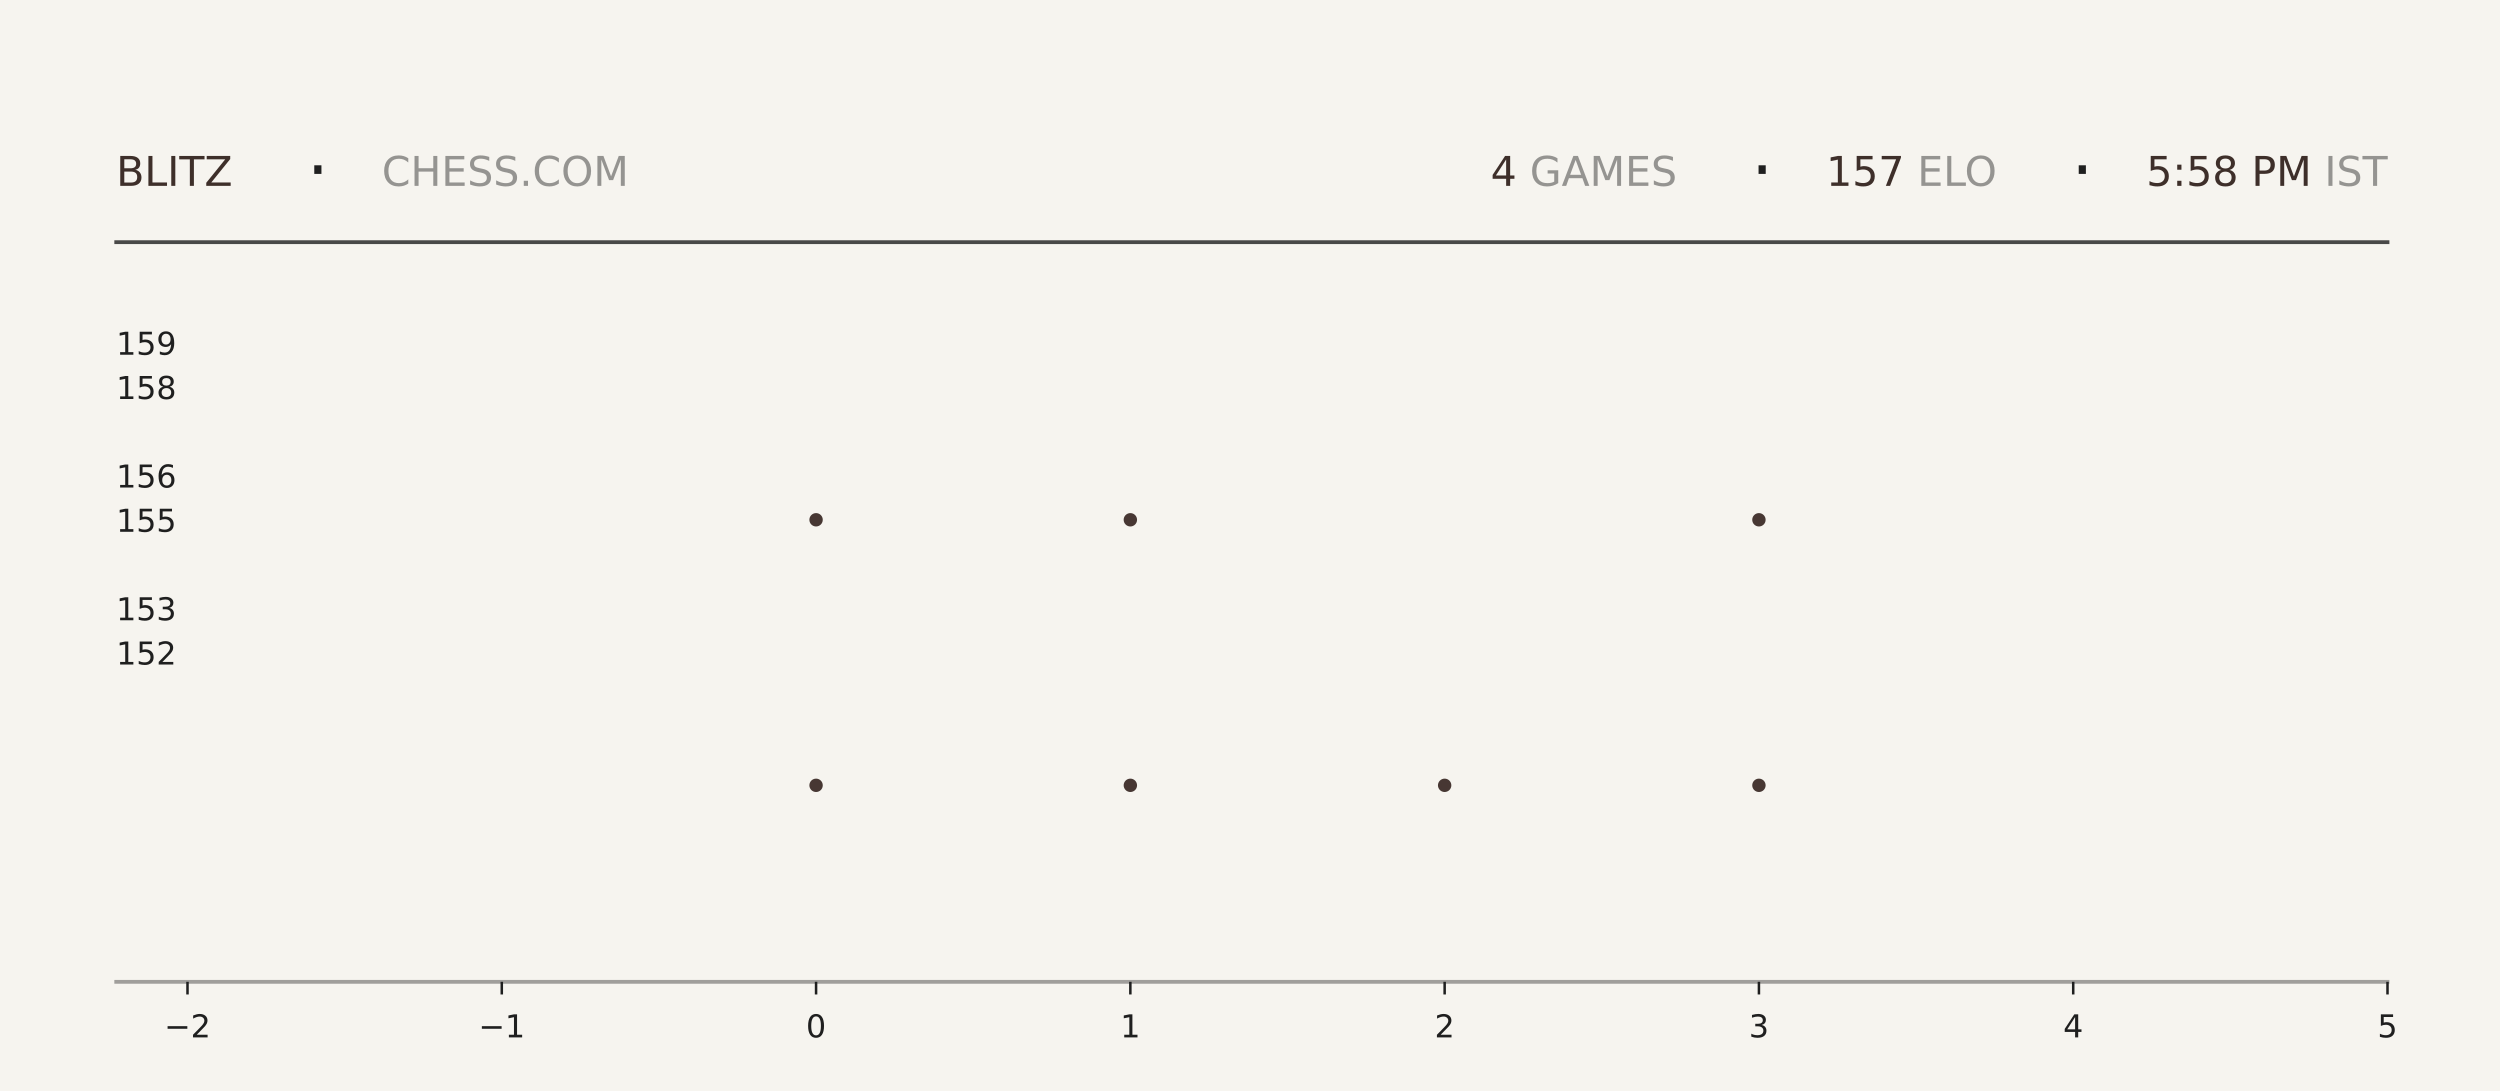
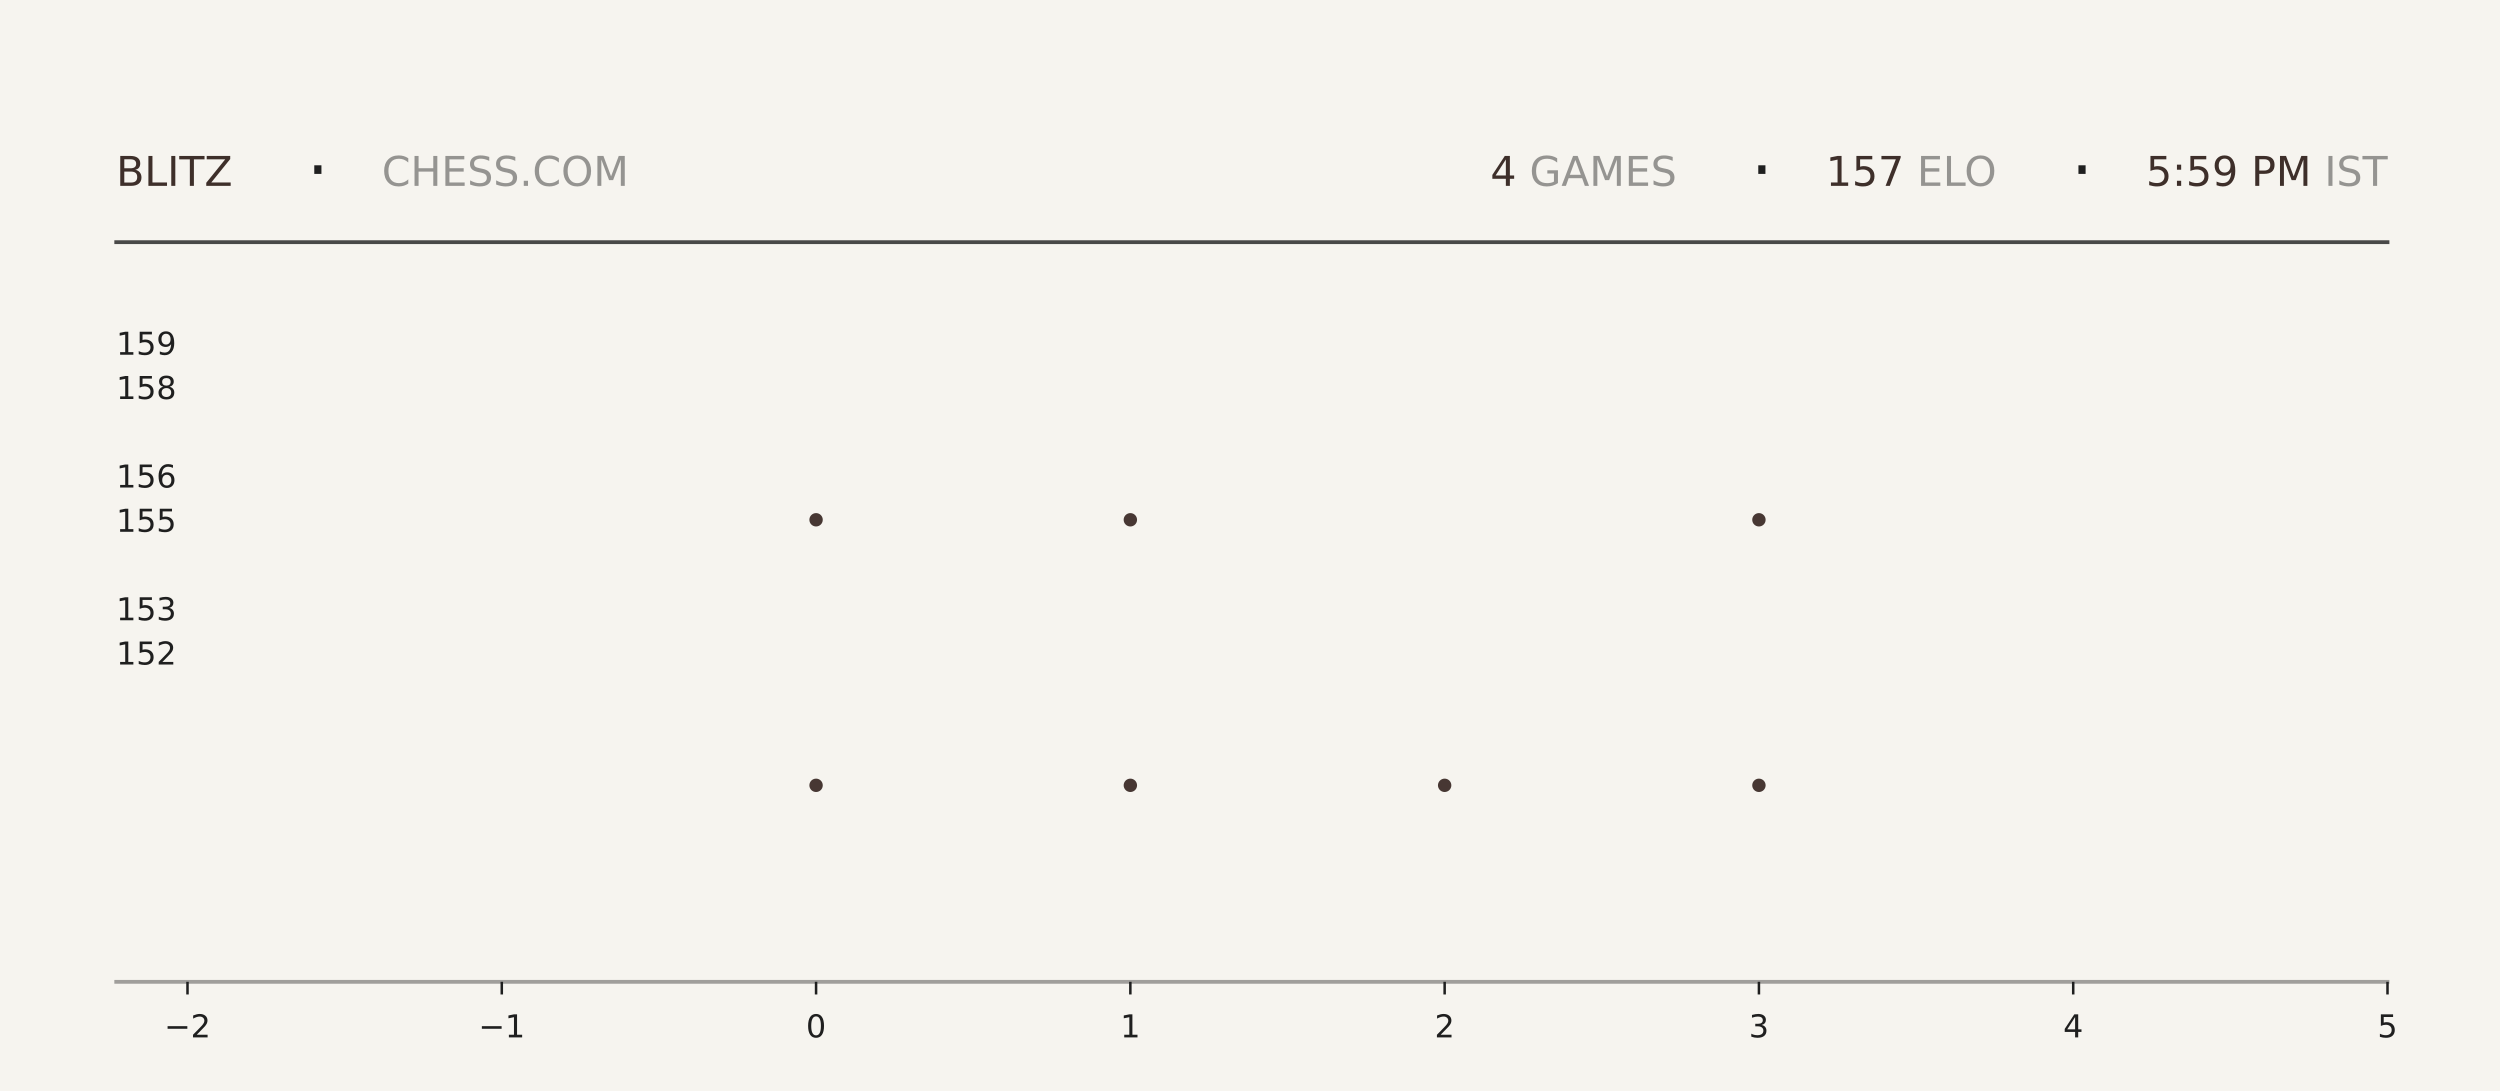
<svg xmlns="http://www.w3.org/2000/svg" xmlns:xlink="http://www.w3.org/1999/xlink" width="792pt" height="345.6pt" viewBox="0 0 792 345.6" version="1.1">
  <defs>
    <style type="text/css">*{stroke-linejoin: round; stroke-linecap: butt}</style>
  </defs>
  <g id="figure_1">
    <g id="patch_1">
      <path d="M 0 345.6  L 792 345.6  L 792 0  L 0 0  z " style="fill: #f6f4ef" />
    </g>
    <g id="axes_1">
      <g id="patch_2">
        <path d="M 59.4 311.04  L 756.36 311.04  L 756.36 103.68  L 59.4 103.68  z " style="fill: #f6f4ef" />
      </g>
      <g id="PathCollection_1">
        <defs>
-           <path id="m876c768593" d="M 0 2.121  C 0.563 2.121 1.102 1.898 1.5 1.5  C 1.898 1.102 2.121 0.563 2.121 0  C 2.121 -0.563 1.898 -1.102 1.5 -1.5  C 1.102 -1.898 0.563 -2.121 0 -2.121  C -0.563 -2.121 -1.102 -1.898 -1.5 -1.5  C -1.898 -1.102 -2.121 -0.563 -2.121 0  C -2.121 0.563 -1.898 1.102 -1.5 1.5  C -1.102 1.898 -0.563 2.121 0 2.121  z " />
-         </defs>
-         <g clip-path="url(#p8decf6d4e0)">
-           <use xlink:href="#m876c768593" x="258.531" y="248.79" style="fill: #3e2f2a; fill-opacity: 0.95" />
-           <use xlink:href="#m876c768593" x="258.531" y="164.668" style="fill: #3e2f2a; fill-opacity: 0.95" />
+           <path id="mbc7abbcd87" d="M 0 2.121  C 0.563 2.121 1.102 1.898 1.5 1.5  C 1.898 1.102 2.121 0.563 2.121 0  C 2.121 -0.563 1.898 -1.102 1.5 -1.5  C 1.102 -1.898 0.563 -2.121 0 -2.121  C -0.563 -2.121 -1.102 -1.898 -1.5 -1.5  C -1.898 -1.102 -2.121 -0.563 -2.121 0  C -2.121 0.563 -1.898 1.102 -1.5 1.5  C -1.102 1.898 -0.563 2.121 0 2.121  z " />
+         </defs>
+         <g clip-path="url(#pb647a47104)">
+           <use xlink:href="#mbc7abbcd87" x="258.531" y="248.79" style="fill: #3e2f2a; fill-opacity: 0.95" />
+           <use xlink:href="#mbc7abbcd87" x="258.531" y="164.668" style="fill: #3e2f2a; fill-opacity: 0.95" />
        </g>
      </g>
      <g id="PathCollection_2">
-         <g clip-path="url(#p8decf6d4e0)">
-           <use xlink:href="#m876c768593" x="358.097" y="248.79" style="fill: #3e2f2a; fill-opacity: 0.95" />
-           <use xlink:href="#m876c768593" x="358.097" y="164.668" style="fill: #3e2f2a; fill-opacity: 0.95" />
-           <use xlink:href="#m876c768593" x="358.097" y="80.547" style="fill: #3e2f2a; fill-opacity: 0.95" />
+         <g clip-path="url(#pb647a47104)">
+           <use xlink:href="#mbc7abbcd87" x="358.097" y="248.79" style="fill: #3e2f2a; fill-opacity: 0.95" />
+           <use xlink:href="#mbc7abbcd87" x="358.097" y="164.668" style="fill: #3e2f2a; fill-opacity: 0.95" />
+           <use xlink:href="#mbc7abbcd87" x="358.097" y="80.547" style="fill: #3e2f2a; fill-opacity: 0.95" />
        </g>
      </g>
      <g id="PathCollection_3">
-         <g clip-path="url(#p8decf6d4e0)">
-           <use xlink:href="#m876c768593" x="457.663" y="248.79" style="fill: #3e2f2a; fill-opacity: 0.95" />
+         <g clip-path="url(#pb647a47104)">
+           <use xlink:href="#mbc7abbcd87" x="457.663" y="248.79" style="fill: #3e2f2a; fill-opacity: 0.95" />
        </g>
      </g>
      <g id="PathCollection_4">
-         <g clip-path="url(#p8decf6d4e0)">
-           <use xlink:href="#m876c768593" x="557.229" y="248.79" style="fill: #3e2f2a; fill-opacity: 0.95" />
-           <use xlink:href="#m876c768593" x="557.229" y="164.668" style="fill: #3e2f2a; fill-opacity: 0.95" />
-           <use xlink:href="#m876c768593" x="557.229" y="80.547" style="fill: #3e2f2a; fill-opacity: 0.95" />
+         <g clip-path="url(#pb647a47104)">
+           <use xlink:href="#mbc7abbcd87" x="557.229" y="248.79" style="fill: #3e2f2a; fill-opacity: 0.95" />
+           <use xlink:href="#mbc7abbcd87" x="557.229" y="164.668" style="fill: #3e2f2a; fill-opacity: 0.95" />
+           <use xlink:href="#mbc7abbcd87" x="557.229" y="80.547" style="fill: #3e2f2a; fill-opacity: 0.95" />
        </g>
      </g>
      <g id="matplotlib.axis_1">
        <g id="xtick_1">
          <g id="line2d_1">
            <defs>
-               <path id="maeac489a1a" d="M 0 0  L 0 4  " style="stroke: #1f1f1f; stroke-width: 0.8" />
+               <path id="mba4eb21274" d="M 0 0  L 0 4  " style="stroke: #1f1f1f; stroke-width: 0.8" />
            </defs>
            <g>
-               <use xlink:href="#maeac489a1a" x="59.4" y="311.04" style="fill: #1f1f1f; stroke: #1f1f1f; stroke-width: 0.8" />
+               <use xlink:href="#mba4eb21274" x="59.4" y="311.04" style="fill: #1f1f1f; stroke: #1f1f1f; stroke-width: 0.8" />
            </g>
          </g>
          <g id="text_1">
            <g style="fill: #1f1f1f" transform="translate(52.02891 328.6384) scale(0.1 -0.1)">
              <defs>
                <path id="DejaVuSans-2212" d="M 678 2272  L 4684 2272  L 4684 1741  L 678 1741  L 678 2272  z " transform="scale(0.015625)" />
                <path id="DejaVuSans-32" d="M 1228 531  L 3431 531  L 3431 0  L 469 0  L 469 531  Q 828 903 1448 1529  Q 2069 2156 2228 2338  Q 2531 2678 2651 2914  Q 2772 3150 2772 3378  Q 2772 3750 2511 3984  Q 2250 4219 1831 4219  Q 1534 4219 1204 4116  Q 875 4013 500 3803  L 500 4441  Q 881 4594 1212 4672  Q 1544 4750 1819 4750  Q 2544 4750 2975 4387  Q 3406 4025 3406 3419  Q 3406 3131 3298 2873  Q 3191 2616 2906 2266  Q 2828 2175 2409 1742  Q 1991 1309 1228 531  z " transform="scale(0.015625)" />
              </defs>
              <use xlink:href="#DejaVuSans-2212" />
              <use xlink:href="#DejaVuSans-32" transform="translate(83.78906 0)" />
            </g>
          </g>
        </g>
        <g id="xtick_2">
          <g id="line2d_2">
            <g>
-               <use xlink:href="#maeac489a1a" x="158.966" y="311.04" style="fill: #1f1f1f; stroke: #1f1f1f; stroke-width: 0.8" />
+               <use xlink:href="#mba4eb21274" x="158.966" y="311.04" style="fill: #1f1f1f; stroke: #1f1f1f; stroke-width: 0.8" />
            </g>
          </g>
          <g id="text_2">
            <g style="fill: #1f1f1f" transform="translate(151.5946 328.6384) scale(0.1 -0.1)">
              <defs>
                <path id="DejaVuSans-31" d="M 794 531  L 1825 531  L 1825 4091  L 703 3866  L 703 4441  L 1819 4666  L 2450 4666  L 2450 531  L 3481 531  L 3481 0  L 794 0  L 794 531  z " transform="scale(0.015625)" />
              </defs>
              <use xlink:href="#DejaVuSans-2212" />
              <use xlink:href="#DejaVuSans-31" transform="translate(83.78906 0)" />
            </g>
          </g>
        </g>
        <g id="xtick_3">
          <g id="line2d_3">
            <g>
-               <use xlink:href="#maeac489a1a" x="258.531" y="311.04" style="fill: #1f1f1f; stroke: #1f1f1f; stroke-width: 0.8" />
+               <use xlink:href="#mba4eb21274" x="258.531" y="311.04" style="fill: #1f1f1f; stroke: #1f1f1f; stroke-width: 0.8" />
            </g>
          </g>
          <g id="text_3">
            <g style="fill: #1f1f1f" transform="translate(255.3502 328.6384) scale(0.1 -0.1)">
              <defs>
                <path id="DejaVuSans-30" d="M 2034 4250  Q 1547 4250 1301 3770  Q 1056 3291 1056 2328  Q 1056 1369 1301 889  Q 1547 409 2034 409  Q 2525 409 2770 889  Q 3016 1369 3016 2328  Q 3016 3291 2770 3770  Q 2525 4250 2034 4250  z M 2034 4750  Q 2819 4750 3233 4129  Q 3647 3509 3647 2328  Q 3647 1150 3233 529  Q 2819 -91 2034 -91  Q 1250 -91 836 529  Q 422 1150 422 2328  Q 422 3509 836 4129  Q 1250 4750 2034 4750  z " transform="scale(0.015625)" />
              </defs>
              <use xlink:href="#DejaVuSans-30" />
            </g>
          </g>
        </g>
        <g id="xtick_4">
          <g id="line2d_4">
            <g>
-               <use xlink:href="#maeac489a1a" x="358.097" y="311.04" style="fill: #1f1f1f; stroke: #1f1f1f; stroke-width: 0.8" />
+               <use xlink:href="#mba4eb21274" x="358.097" y="311.04" style="fill: #1f1f1f; stroke: #1f1f1f; stroke-width: 0.8" />
            </g>
          </g>
          <g id="text_4">
            <g style="fill: #1f1f1f" transform="translate(354.9159 328.6384) scale(0.1 -0.1)">
              <use xlink:href="#DejaVuSans-31" />
            </g>
          </g>
        </g>
        <g id="xtick_5">
          <g id="line2d_5">
            <g>
-               <use xlink:href="#maeac489a1a" x="457.663" y="311.04" style="fill: #1f1f1f; stroke: #1f1f1f; stroke-width: 0.8" />
+               <use xlink:href="#mba4eb21274" x="457.663" y="311.04" style="fill: #1f1f1f; stroke: #1f1f1f; stroke-width: 0.8" />
            </g>
          </g>
          <g id="text_5">
            <g style="fill: #1f1f1f" transform="translate(454.4816 328.6384) scale(0.1 -0.1)">
              <use xlink:href="#DejaVuSans-32" />
            </g>
          </g>
        </g>
        <g id="xtick_6">
          <g id="line2d_6">
            <g>
-               <use xlink:href="#maeac489a1a" x="557.229" y="311.04" style="fill: #1f1f1f; stroke: #1f1f1f; stroke-width: 0.8" />
+               <use xlink:href="#mba4eb21274" x="557.229" y="311.04" style="fill: #1f1f1f; stroke: #1f1f1f; stroke-width: 0.8" />
            </g>
          </g>
          <g id="text_6">
            <g style="fill: #1f1f1f" transform="translate(554.0473 328.6384) scale(0.1 -0.1)">
              <defs>
                <path id="DejaVuSans-33" d="M 2597 2516  Q 3050 2419 3304 2112  Q 3559 1806 3559 1356  Q 3559 666 3084 287  Q 2609 -91 1734 -91  Q 1441 -91 1130 -33  Q 819 25 488 141  L 488 750  Q 750 597 1062 519  Q 1375 441 1716 441  Q 2309 441 2620 675  Q 2931 909 2931 1356  Q 2931 1769 2642 2001  Q 2353 2234 1838 2234  L 1294 2234  L 1294 2753  L 1863 2753  Q 2328 2753 2575 2939  Q 2822 3125 2822 3475  Q 2822 3834 2567 4026  Q 2313 4219 1838 4219  Q 1578 4219 1281 4162  Q 984 4106 628 3988  L 628 4550  Q 988 4650 1302 4700  Q 1616 4750 1894 4750  Q 2613 4750 3031 4423  Q 3450 4097 3450 3541  Q 3450 3153 3228 2886  Q 3006 2619 2597 2516  z " transform="scale(0.015625)" />
              </defs>
              <use xlink:href="#DejaVuSans-33" />
            </g>
          </g>
        </g>
        <g id="xtick_7">
          <g id="line2d_7">
            <g>
-               <use xlink:href="#maeac489a1a" x="656.794" y="311.04" style="fill: #1f1f1f; stroke: #1f1f1f; stroke-width: 0.8" />
+               <use xlink:href="#mba4eb21274" x="656.794" y="311.04" style="fill: #1f1f1f; stroke: #1f1f1f; stroke-width: 0.8" />
            </g>
          </g>
          <g id="text_7">
            <g style="fill: #1f1f1f" transform="translate(653.613 328.6384) scale(0.1 -0.1)">
              <defs>
                <path id="DejaVuSans-34" d="M 2419 4116  L 825 1625  L 2419 1625  L 2419 4116  z M 2253 4666  L 3047 4666  L 3047 1625  L 3713 1625  L 3713 1100  L 3047 1100  L 3047 0  L 2419 0  L 2419 1100  L 313 1100  L 313 1709  L 2253 4666  z " transform="scale(0.015625)" />
              </defs>
              <use xlink:href="#DejaVuSans-34" />
            </g>
          </g>
        </g>
        <g id="xtick_8">
          <g id="line2d_8">
            <g>
-               <use xlink:href="#maeac489a1a" x="756.36" y="311.04" style="fill: #1f1f1f; stroke: #1f1f1f; stroke-width: 0.8" />
+               <use xlink:href="#mba4eb21274" x="756.36" y="311.04" style="fill: #1f1f1f; stroke: #1f1f1f; stroke-width: 0.8" />
            </g>
          </g>
          <g id="text_8">
            <g style="fill: #1f1f1f" transform="translate(753.1788 328.6384) scale(0.1 -0.1)">
              <defs>
                <path id="DejaVuSans-35" d="M 691 4666  L 3169 4666  L 3169 4134  L 1269 4134  L 1269 2991  Q 1406 3038 1543 3061  Q 1681 3084 1819 3084  Q 2600 3084 3056 2656  Q 3513 2228 3513 1497  Q 3513 744 3044 326  Q 2575 -91 1722 -91  Q 1428 -91 1123 -41  Q 819 9 494 109  L 494 744  Q 775 591 1075 516  Q 1375 441 1709 441  Q 2250 441 2565 725  Q 2881 1009 2881 1497  Q 2881 1984 2565 2268  Q 2250 2553 1709 2553  Q 1456 2553 1204 2497  Q 953 2441 691 2322  L 691 4666  z " transform="scale(0.015625)" />
              </defs>
              <use xlink:href="#DejaVuSans-35" />
            </g>
          </g>
        </g>
      </g>
      <g id="matplotlib.axis_2">
        <g id="ytick_1">
          <g id="line2d_9" />
          <g id="text_9">
            <g style="fill: #1f1f1f" transform="translate(36.8125 210.5283) scale(0.1 -0.1)">
              <use xlink:href="#DejaVuSans-31" />
              <use xlink:href="#DejaVuSans-35" transform="translate(63.62305 0)" />
              <use xlink:href="#DejaVuSans-32" transform="translate(127.2461 0)" />
            </g>
          </g>
        </g>
        <g id="ytick_2">
          <g id="line2d_10" />
          <g id="text_10">
            <g style="fill: #1f1f1f" transform="translate(36.8125 196.508) scale(0.1 -0.1)">
              <use xlink:href="#DejaVuSans-31" />
              <use xlink:href="#DejaVuSans-35" transform="translate(63.62305 0)" />
              <use xlink:href="#DejaVuSans-33" transform="translate(127.2461 0)" />
            </g>
          </g>
        </g>
        <g id="ytick_3">
          <g id="line2d_11" />
          <g id="text_11">
            <g style="fill: #1f1f1f" transform="translate(36.8125 168.4675) scale(0.1 -0.1)">
              <use xlink:href="#DejaVuSans-31" />
              <use xlink:href="#DejaVuSans-35" transform="translate(63.62305 0)" />
              <use xlink:href="#DejaVuSans-35" transform="translate(127.2461 0)" />
            </g>
          </g>
        </g>
        <g id="ytick_4">
          <g id="line2d_12" />
          <g id="text_12">
            <g style="fill: #1f1f1f" transform="translate(36.8125 154.4472) scale(0.1 -0.1)">
              <defs>
                <path id="DejaVuSans-36" d="M 2113 2584  Q 1688 2584 1439 2293  Q 1191 2003 1191 1497  Q 1191 994 1439 701  Q 1688 409 2113 409  Q 2538 409 2786 701  Q 3034 994 3034 1497  Q 3034 2003 2786 2293  Q 2538 2584 2113 2584  z M 3366 4563  L 3366 3988  Q 3128 4100 2886 4159  Q 2644 4219 2406 4219  Q 1781 4219 1451 3797  Q 1122 3375 1075 2522  Q 1259 2794 1537 2939  Q 1816 3084 2150 3084  Q 2853 3084 3261 2657  Q 3669 2231 3669 1497  Q 3669 778 3244 343  Q 2819 -91 2113 -91  Q 1303 -91 875 529  Q 447 1150 447 2328  Q 447 3434 972 4092  Q 1497 4750 2381 4750  Q 2619 4750 2861 4703  Q 3103 4656 3366 4563  z " transform="scale(0.015625)" />
              </defs>
              <use xlink:href="#DejaVuSans-31" />
              <use xlink:href="#DejaVuSans-35" transform="translate(63.62305 0)" />
              <use xlink:href="#DejaVuSans-36" transform="translate(127.2461 0)" />
            </g>
          </g>
        </g>
        <g id="ytick_5">
          <g id="line2d_13" />
          <g id="text_13">
            <g style="fill: #1f1f1f" transform="translate(36.8125 126.4066) scale(0.1 -0.1)">
              <defs>
                <path id="DejaVuSans-38" d="M 2034 2216  Q 1584 2216 1326 1975  Q 1069 1734 1069 1313  Q 1069 891 1326 650  Q 1584 409 2034 409  Q 2484 409 2743 651  Q 3003 894 3003 1313  Q 3003 1734 2745 1975  Q 2488 2216 2034 2216  z M 1403 2484  Q 997 2584 770 2862  Q 544 3141 544 3541  Q 544 4100 942 4425  Q 1341 4750 2034 4750  Q 2731 4750 3128 4425  Q 3525 4100 3525 3541  Q 3525 3141 3298 2862  Q 3072 2584 2669 2484  Q 3125 2378 3379 2068  Q 3634 1759 3634 1313  Q 3634 634 3220 271  Q 2806 -91 2034 -91  Q 1263 -91 848 271  Q 434 634 434 1313  Q 434 1759 690 2068  Q 947 2378 1403 2484  z M 1172 3481  Q 1172 3119 1398 2916  Q 1625 2713 2034 2713  Q 2441 2713 2670 2916  Q 2900 3119 2900 3481  Q 2900 3844 2670 4047  Q 2441 4250 2034 4250  Q 1625 4250 1398 4047  Q 1172 3844 1172 3481  z " transform="scale(0.015625)" />
              </defs>
              <use xlink:href="#DejaVuSans-31" />
              <use xlink:href="#DejaVuSans-35" transform="translate(63.62305 0)" />
              <use xlink:href="#DejaVuSans-38" transform="translate(127.2461 0)" />
            </g>
          </g>
        </g>
        <g id="ytick_6">
          <g id="line2d_14" />
          <g id="text_14">
            <g style="fill: #1f1f1f" transform="translate(36.8125 112.3863) scale(0.1 -0.1)">
              <defs>
                <path id="DejaVuSans-39" d="M 703 97  L 703 672  Q 941 559 1184 500  Q 1428 441 1663 441  Q 2288 441 2617 861  Q 2947 1281 2994 2138  Q 2813 1869 2534 1725  Q 2256 1581 1919 1581  Q 1219 1581 811 2004  Q 403 2428 403 3163  Q 403 3881 828 4315  Q 1253 4750 1959 4750  Q 2769 4750 3195 4129  Q 3622 3509 3622 2328  Q 3622 1225 3098 567  Q 2575 -91 1691 -91  Q 1453 -91 1209 -44  Q 966 3 703 97  z M 1959 2075  Q 2384 2075 2632 2365  Q 2881 2656 2881 3163  Q 2881 3666 2632 3958  Q 2384 4250 1959 4250  Q 1534 4250 1286 3958  Q 1038 3666 1038 3163  Q 1038 2656 1286 2365  Q 1534 2075 1959 2075  z " transform="scale(0.015625)" />
              </defs>
              <use xlink:href="#DejaVuSans-31" />
              <use xlink:href="#DejaVuSans-35" transform="translate(63.62305 0)" />
              <use xlink:href="#DejaVuSans-39" transform="translate(127.2461 0)" />
            </g>
          </g>
        </g>
      </g>
    </g>
    <g id="line2d_15">
      <path d="M 36.82 76.723  L 756.36 76.723  " style="fill: none; stroke: #1f1f1f; stroke-opacity: 0.8; stroke-width: 1.2; stroke-linecap: square" />
    </g>
    <g id="line2d_16">
      <path d="M 36.82 311.04  L 756.36 311.04  " style="fill: none; stroke: #1f1f1f; stroke-opacity: 0.4; stroke-width: 1.2; stroke-linecap: square" />
    </g>
    <g id="text_15">
      <g style="fill: #3e2f2a" transform="translate(36.82 58.88319) scale(0.13 -0.13)">
        <defs>
          <path id="DejaVuSans-42" d="M 1259 2228  L 1259 519  L 2272 519  Q 2781 519 3026 730  Q 3272 941 3272 1375  Q 3272 1813 3026 2020  Q 2781 2228 2272 2228  L 1259 2228  z M 1259 4147  L 1259 2741  L 2194 2741  Q 2656 2741 2882 2914  Q 3109 3088 3109 3444  Q 3109 3797 2882 3972  Q 2656 4147 2194 4147  L 1259 4147  z M 628 4666  L 2241 4666  Q 2963 4666 3353 4366  Q 3744 4066 3744 3513  Q 3744 3084 3544 2831  Q 3344 2578 2956 2516  Q 3422 2416 3680 2098  Q 3938 1781 3938 1306  Q 3938 681 3513 340  Q 3088 0 2303 0  L 628 0  L 628 4666  z " transform="scale(0.015625)" />
          <path id="DejaVuSans-4c" d="M 628 4666  L 1259 4666  L 1259 531  L 3531 531  L 3531 0  L 628 0  L 628 4666  z " transform="scale(0.015625)" />
          <path id="DejaVuSans-49" d="M 628 4666  L 1259 4666  L 1259 0  L 628 0  L 628 4666  z " transform="scale(0.015625)" />
          <path id="DejaVuSans-54" d="M -19 4666  L 3928 4666  L 3928 4134  L 2272 4134  L 2272 0  L 1638 0  L 1638 4134  L -19 4134  L -19 4666  z " transform="scale(0.015625)" />
          <path id="DejaVuSans-5a" d="M 359 4666  L 4025 4666  L 4025 4184  L 1075 531  L 4097 531  L 4097 0  L 288 0  L 288 481  L 3238 4134  L 359 4134  L 359 4666  z " transform="scale(0.015625)" />
        </defs>
        <use xlink:href="#DejaVuSans-42" />
        <use xlink:href="#DejaVuSans-4c" transform="translate(68.60352 0)" />
        <use xlink:href="#DejaVuSans-49" transform="translate(124.3164 0)" />
        <use xlink:href="#DejaVuSans-54" transform="translate(153.8086 0)" />
        <use xlink:href="#DejaVuSans-5a" transform="translate(214.8926 0)" />
      </g>
    </g>
    <g id="text_16">
      <g style="fill: #1f1f1f" transform="translate(97.21 61.36662) scale(0.22 -0.22)">
        <defs>
          <path id="DejaVuSans-b7" d="M 684 2619  L 1344 2619  L 1344 1825  L 684 1825  L 684 2619  z " transform="scale(0.015625)" />
        </defs>
        <use xlink:href="#DejaVuSans-b7" />
      </g>
    </g>
    <g id="text_17">
      <g style="fill: #1f1f1f; opacity: 0.45" transform="translate(120.97 58.88319) scale(0.13 -0.13)">
        <defs>
          <path id="DejaVuSans-43" d="M 4122 4306  L 4122 3641  Q 3803 3938 3442 4084  Q 3081 4231 2675 4231  Q 1875 4231 1450 3742  Q 1025 3253 1025 2328  Q 1025 1406 1450 917  Q 1875 428 2675 428  Q 3081 428 3442 575  Q 3803 722 4122 1019  L 4122 359  Q 3791 134 3420 21  Q 3050 -91 2638 -91  Q 1578 -91 968 557  Q 359 1206 359 2328  Q 359 3453 968 4101  Q 1578 4750 2638 4750  Q 3056 4750 3426 4639  Q 3797 4528 4122 4306  z " transform="scale(0.015625)" />
          <path id="DejaVuSans-48" d="M 628 4666  L 1259 4666  L 1259 2753  L 3553 2753  L 3553 4666  L 4184 4666  L 4184 0  L 3553 0  L 3553 2222  L 1259 2222  L 1259 0  L 628 0  L 628 4666  z " transform="scale(0.015625)" />
          <path id="DejaVuSans-45" d="M 628 4666  L 3578 4666  L 3578 4134  L 1259 4134  L 1259 2753  L 3481 2753  L 3481 2222  L 1259 2222  L 1259 531  L 3634 531  L 3634 0  L 628 0  L 628 4666  z " transform="scale(0.015625)" />
          <path id="DejaVuSans-53" d="M 3425 4513  L 3425 3897  Q 3066 4069 2747 4153  Q 2428 4238 2131 4238  Q 1616 4238 1336 4038  Q 1056 3838 1056 3469  Q 1056 3159 1242 3001  Q 1428 2844 1947 2747  L 2328 2669  Q 3034 2534 3370 2195  Q 3706 1856 3706 1288  Q 3706 609 3251 259  Q 2797 -91 1919 -91  Q 1588 -91 1214 -16  Q 841 59 441 206  L 441 856  Q 825 641 1194 531  Q 1563 422 1919 422  Q 2459 422 2753 634  Q 3047 847 3047 1241  Q 3047 1584 2836 1778  Q 2625 1972 2144 2069  L 1759 2144  Q 1053 2284 737 2584  Q 422 2884 422 3419  Q 422 4038 858 4394  Q 1294 4750 2059 4750  Q 2388 4750 2728 4690  Q 3069 4631 3425 4513  z " transform="scale(0.015625)" />
          <path id="DejaVuSans-2e" d="M 684 794  L 1344 794  L 1344 0  L 684 0  L 684 794  z " transform="scale(0.015625)" />
          <path id="DejaVuSans-4f" d="M 2522 4238  Q 1834 4238 1429 3725  Q 1025 3213 1025 2328  Q 1025 1447 1429 934  Q 1834 422 2522 422  Q 3209 422 3611 934  Q 4013 1447 4013 2328  Q 4013 3213 3611 3725  Q 3209 4238 2522 4238  z M 2522 4750  Q 3503 4750 4090 4092  Q 4678 3434 4678 2328  Q 4678 1225 4090 567  Q 3503 -91 2522 -91  Q 1538 -91 948 565  Q 359 1222 359 2328  Q 359 3434 948 4092  Q 1538 4750 2522 4750  z " transform="scale(0.015625)" />
          <path id="DejaVuSans-4d" d="M 628 4666  L 1569 4666  L 2759 1491  L 3956 4666  L 4897 4666  L 4897 0  L 4281 0  L 4281 4097  L 3078 897  L 2444 897  L 1241 4097  L 1241 0  L 628 0  L 628 4666  z " transform="scale(0.015625)" />
        </defs>
        <use xlink:href="#DejaVuSans-43" />
        <use xlink:href="#DejaVuSans-48" transform="translate(69.82422 0)" />
        <use xlink:href="#DejaVuSans-45" transform="translate(145.0195 0)" />
        <use xlink:href="#DejaVuSans-53" transform="translate(208.2031 0)" />
        <use xlink:href="#DejaVuSans-53" transform="translate(271.6797 0)" />
        <use xlink:href="#DejaVuSans-2e" transform="translate(335.1562 0)" />
        <use xlink:href="#DejaVuSans-43" transform="translate(366.9434 0)" />
        <use xlink:href="#DejaVuSans-4f" transform="translate(436.7676 0)" />
        <use xlink:href="#DejaVuSans-4d" transform="translate(515.4785 0)" />
      </g>
    </g>
    <g id="text_18">
-       <g style="fill: #3e2f2a" transform="translate(472.23 58.88319) scale(0.13 -0.13)">
+       <g style="fill: #3e2f2a" transform="translate(472.14 58.88319) scale(0.13 -0.13)">
        <use xlink:href="#DejaVuSans-34" />
      </g>
    </g>
    <g id="text_19">
-       <g style="fill: #1f1f1f; opacity: 0.45" transform="translate(480.51 58.88319) scale(0.13 -0.13)">
+       <g style="fill: #1f1f1f; opacity: 0.45" transform="translate(480.42 58.88319) scale(0.13 -0.13)">
        <defs>
          <path id="DejaVuSans-20" transform="scale(0.015625)" />
          <path id="DejaVuSans-47" d="M 3809 666  L 3809 1919  L 2778 1919  L 2778 2438  L 4434 2438  L 4434 434  Q 4069 175 3628 42  Q 3188 -91 2688 -91  Q 1594 -91 976 548  Q 359 1188 359 2328  Q 359 3472 976 4111  Q 1594 4750 2688 4750  Q 3144 4750 3555 4637  Q 3966 4525 4313 4306  L 4313 3634  Q 3963 3931 3569 4081  Q 3175 4231 2741 4231  Q 1884 4231 1454 3753  Q 1025 3275 1025 2328  Q 1025 1384 1454 906  Q 1884 428 2741 428  Q 3075 428 3337 486  Q 3600 544 3809 666  z " transform="scale(0.015625)" />
          <path id="DejaVuSans-41" d="M 2188 4044  L 1331 1722  L 3047 1722  L 2188 4044  z M 1831 4666  L 2547 4666  L 4325 0  L 3669 0  L 3244 1197  L 1141 1197  L 716 0  L 50 0  L 1831 4666  z " transform="scale(0.015625)" />
        </defs>
        <use xlink:href="#DejaVuSans-20" />
        <use xlink:href="#DejaVuSans-47" transform="translate(31.78711 0)" />
        <use xlink:href="#DejaVuSans-41" transform="translate(109.2773 0)" />
        <use xlink:href="#DejaVuSans-4d" transform="translate(177.6855 0)" />
        <use xlink:href="#DejaVuSans-45" transform="translate(263.9648 0)" />
        <use xlink:href="#DejaVuSans-53" transform="translate(327.1484 0)" />
      </g>
    </g>
    <g id="text_20">
-       <g style="fill: #1f1f1f" transform="translate(554.76 61.36662) scale(0.22 -0.22)">
+       <g style="fill: #1f1f1f" transform="translate(554.67 61.36662) scale(0.22 -0.22)">
        <use xlink:href="#DejaVuSans-b7" />
      </g>
    </g>
    <g id="text_21">
-       <g style="fill: #3e2f2a" transform="translate(578.52 58.88319) scale(0.13 -0.13)">
+       <g style="fill: #3e2f2a" transform="translate(578.43 58.88319) scale(0.13 -0.13)">
        <defs>
          <path id="DejaVuSans-37" d="M 525 4666  L 3525 4666  L 3525 4397  L 1831 0  L 1172 0  L 2766 4134  L 525 4134  L 525 4666  z " transform="scale(0.015625)" />
        </defs>
        <use xlink:href="#DejaVuSans-31" />
        <use xlink:href="#DejaVuSans-35" transform="translate(63.62305 0)" />
        <use xlink:href="#DejaVuSans-37" transform="translate(127.2461 0)" />
      </g>
    </g>
    <g id="text_22">
-       <g style="fill: #1f1f1f; opacity: 0.45" transform="translate(603.27 58.88319) scale(0.13 -0.13)">
+       <g style="fill: #1f1f1f; opacity: 0.45" transform="translate(603.18 58.88319) scale(0.13 -0.13)">
        <use xlink:href="#DejaVuSans-20" />
        <use xlink:href="#DejaVuSans-45" transform="translate(31.78711 0)" />
        <use xlink:href="#DejaVuSans-4c" transform="translate(94.9707 0)" />
        <use xlink:href="#DejaVuSans-4f" transform="translate(147.0586 0)" />
      </g>
    </g>
    <g id="text_23">
-       <g style="fill: #1f1f1f" transform="translate(656.19 61.36662) scale(0.22 -0.22)">
+       <g style="fill: #1f1f1f" transform="translate(656.1 61.36662) scale(0.22 -0.22)">
        <use xlink:href="#DejaVuSans-b7" />
      </g>
    </g>
    <g id="text_24">
-       <g style="fill: #3e2f2a" transform="translate(679.95 58.88319) scale(0.13 -0.13)">
+       <g style="fill: #3e2f2a" transform="translate(679.86 58.88319) scale(0.13 -0.13)">
        <defs>
          <path id="DejaVuSans-3a" d="M 750 794  L 1409 794  L 1409 0  L 750 0  L 750 794  z M 750 3309  L 1409 3309  L 1409 2516  L 750 2516  L 750 3309  z " transform="scale(0.015625)" />
          <path id="DejaVuSans-50" d="M 1259 4147  L 1259 2394  L 2053 2394  Q 2494 2394 2734 2622  Q 2975 2850 2975 3272  Q 2975 3691 2734 3919  Q 2494 4147 2053 4147  L 1259 4147  z M 628 4666  L 2053 4666  Q 2838 4666 3239 4311  Q 3641 3956 3641 3272  Q 3641 2581 3239 2228  Q 2838 1875 2053 1875  L 1259 1875  L 1259 0  L 628 0  L 628 4666  z " transform="scale(0.015625)" />
        </defs>
        <use xlink:href="#DejaVuSans-35" />
        <use xlink:href="#DejaVuSans-3a" transform="translate(63.62305 0)" />
        <use xlink:href="#DejaVuSans-35" transform="translate(97.31445 0)" />
-         <use xlink:href="#DejaVuSans-38" transform="translate(160.9375 0)" />
+         <use xlink:href="#DejaVuSans-39" transform="translate(160.9375 0)" />
        <use xlink:href="#DejaVuSans-20" transform="translate(224.5605 0)" />
        <use xlink:href="#DejaVuSans-50" transform="translate(256.3477 0)" />
        <use xlink:href="#DejaVuSans-4d" transform="translate(316.6504 0)" />
      </g>
    </g>
    <g id="text_25">
      <g style="fill: #1f1f1f; opacity: 0.45" transform="translate(732.24 58.88319) scale(0.13 -0.13)">
        <use xlink:href="#DejaVuSans-20" />
        <use xlink:href="#DejaVuSans-49" transform="translate(31.78711 0)" />
        <use xlink:href="#DejaVuSans-53" transform="translate(61.2793 0)" />
        <use xlink:href="#DejaVuSans-54" transform="translate(124.7559 0)" />
      </g>
    </g>
  </g>
  <defs>
-     <clipPath id="p8decf6d4e0">
+     <clipPath id="pb647a47104">
      <rect x="59.4" y="103.68" width="696.96" height="207.36" />
    </clipPath>
  </defs>
</svg>
